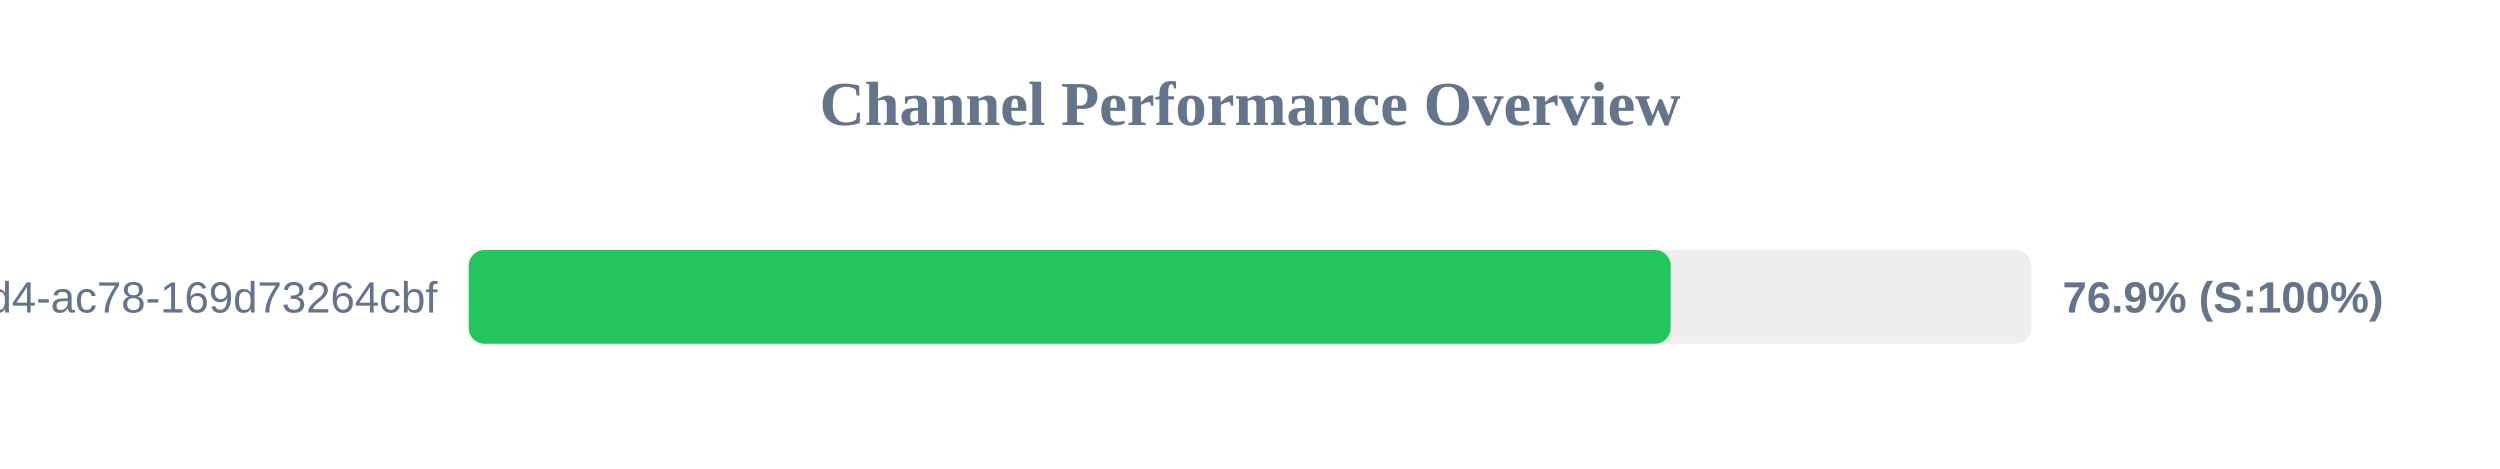
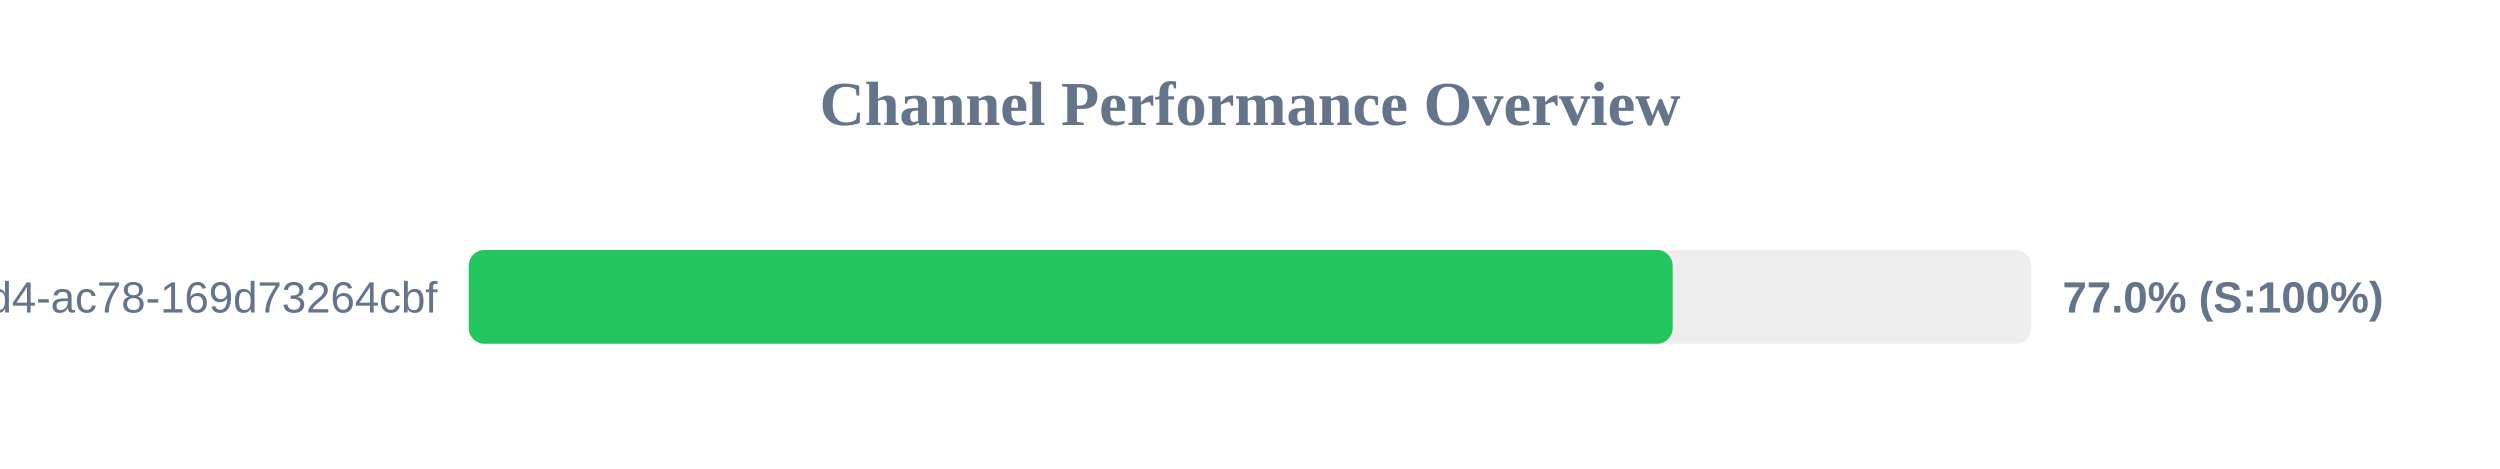
<svg xmlns="http://www.w3.org/2000/svg" width="800" height="150" version="1.1">
  <style>
        .row { font: 14px Arial; fill: #64748b; }
        .score { font: bold 14px Arial; fill: #64748b; }
    </style>
  <text x="400" y="40" text-anchor="middle" font-size="20px" font-weight="bold" fill="#64748b">Channel Performance Overview</text>
  <rect x="150" y="80" width="500" height="30" fill="#eee" rx="5" />
-   <rect x="150" y="80" width="384.6" height="30" fill="#22c55e" rx="5" />
+   <rect x="150" y="80" width="385.25" height="30" fill="#22c55e" rx="5" />
  <text x="140" y="100" text-anchor="end" class="row">?uuid=48c2c901-72e6-46d4-ac78-169d73264cbf</text>
-   <text x="660" y="100" text-anchor="start" class="score">76.9% (S:100%)</text>
+   <text x="660" y="100" text-anchor="start" class="score">77.0% (S:100%)</text>
</svg>
